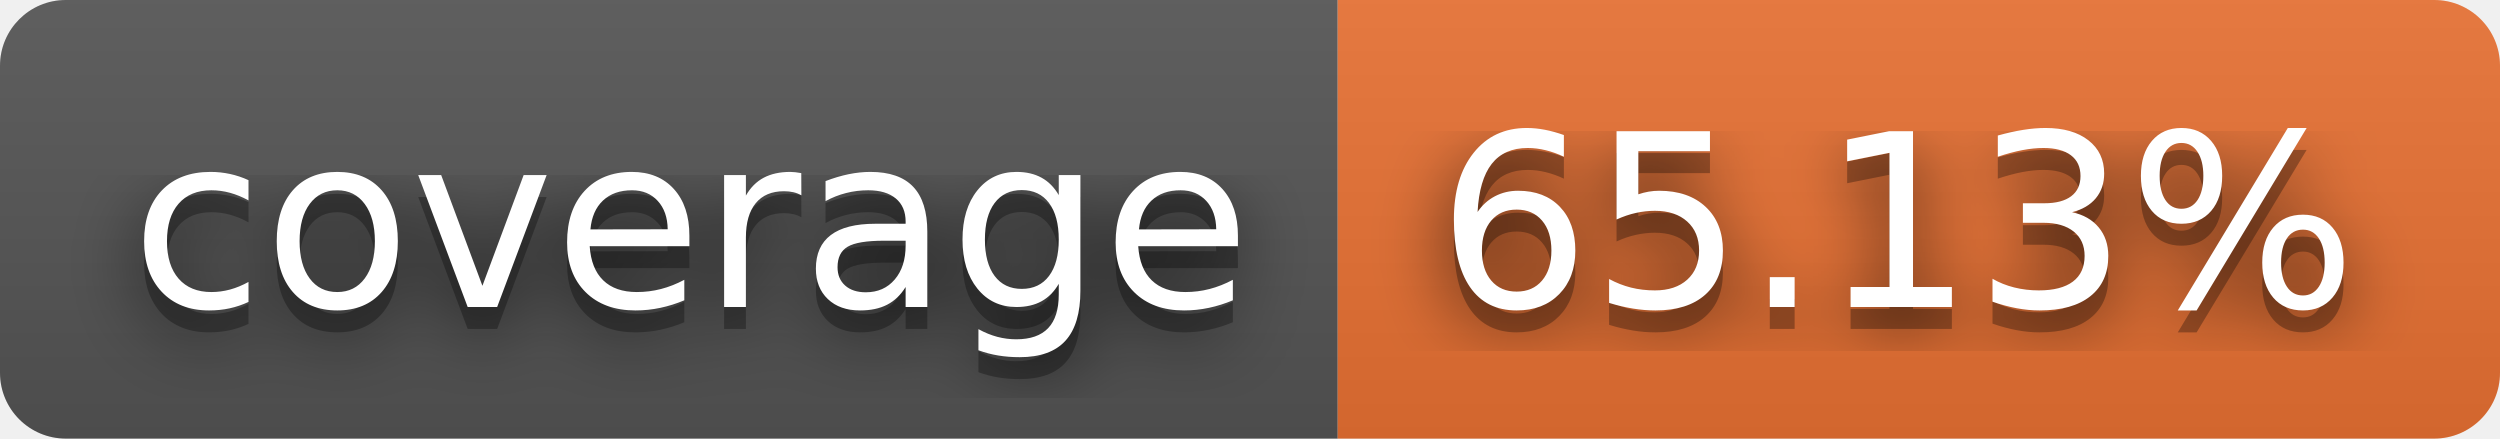
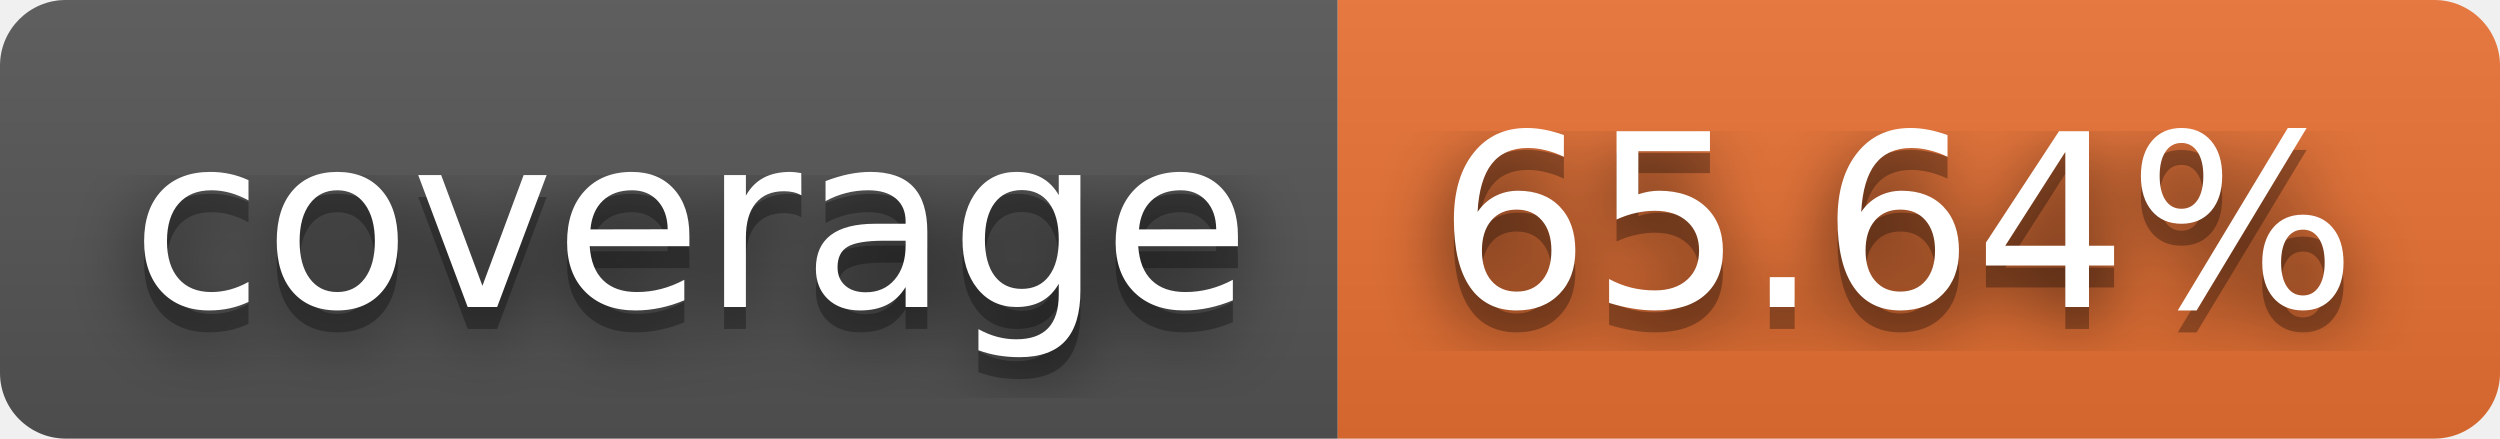
- <svg xmlns="http://www.w3.org/2000/svg" width="114" height="20" role="img" aria-label="coverage: 65.13%">
+ <svg xmlns="http://www.w3.org/2000/svg" width="114" height="20" role="img" aria-label="coverage: 65.64%">
  <filter id="blur">
    <feGaussianBlur in="SourceGraphic" stdDeviation="16" />
  </filter>
  <linearGradient id="s" x2="0" y2="100%">
    <stop offset="0" stop-color="#bbb" stop-opacity=".1" />
    <stop offset="1" stop-opacity=".1" />
  </linearGradient>
  <clipPath id="r">
    <rect width="114" height="20" rx="3" fill="#fff" />
  </clipPath>
  <g clip-path="url(#r)">
    <rect width="61" height="20" fill="#555" />
    <rect x="61" width="53" height="20" fill="#ea7233" />
    <rect width="114" height="20" fill="url(#s)" />
  </g>
  <g fill="#fff" text-anchor="middle" font-family="Verdana,Geneva,DejaVu Sans,sans-serif" text-rendering="geometricPrecision" font-size="110">
    <text aria-hidden="true" x="315" y="150" fill="#010101" fill-opacity=".80" filter="url(#blur)" transform="scale(.1)" textLength="510">coverage</text>
    <text aria-hidden="true" x="315" y="150" fill="#010101" fill-opacity=".3" transform="scale(.1)" textLength="510">coverage</text>
    <text x="315" y="140" transform="scale(.1)" fill="#fff" textLength="510">coverage</text>
-     <text aria-hidden="true" x="865" y="150" fill="#010101" fill-opacity=".80" filter="url(#blur)" transform="scale(.1)" textLength="430">65.13%</text>
-     <text aria-hidden="true" x="865" y="150" fill="#010101" fill-opacity=".3" transform="scale(.1)" textLength="430">65.13%</text>
-     <text x="865" y="140" transform="scale(.1)" fill="#fff" textLength="430">65.13%</text>
+     <text aria-hidden="true" x="865" y="150" fill="#010101" fill-opacity=".80" filter="url(#blur)" transform="scale(.1)" textLength="430">65.64%</text>
+     <text aria-hidden="true" x="865" y="150" fill="#010101" fill-opacity=".3" transform="scale(.1)" textLength="430">65.64%</text>
+     <text x="865" y="140" transform="scale(.1)" fill="#fff" textLength="430">65.64%</text>
  </g>
</svg>
